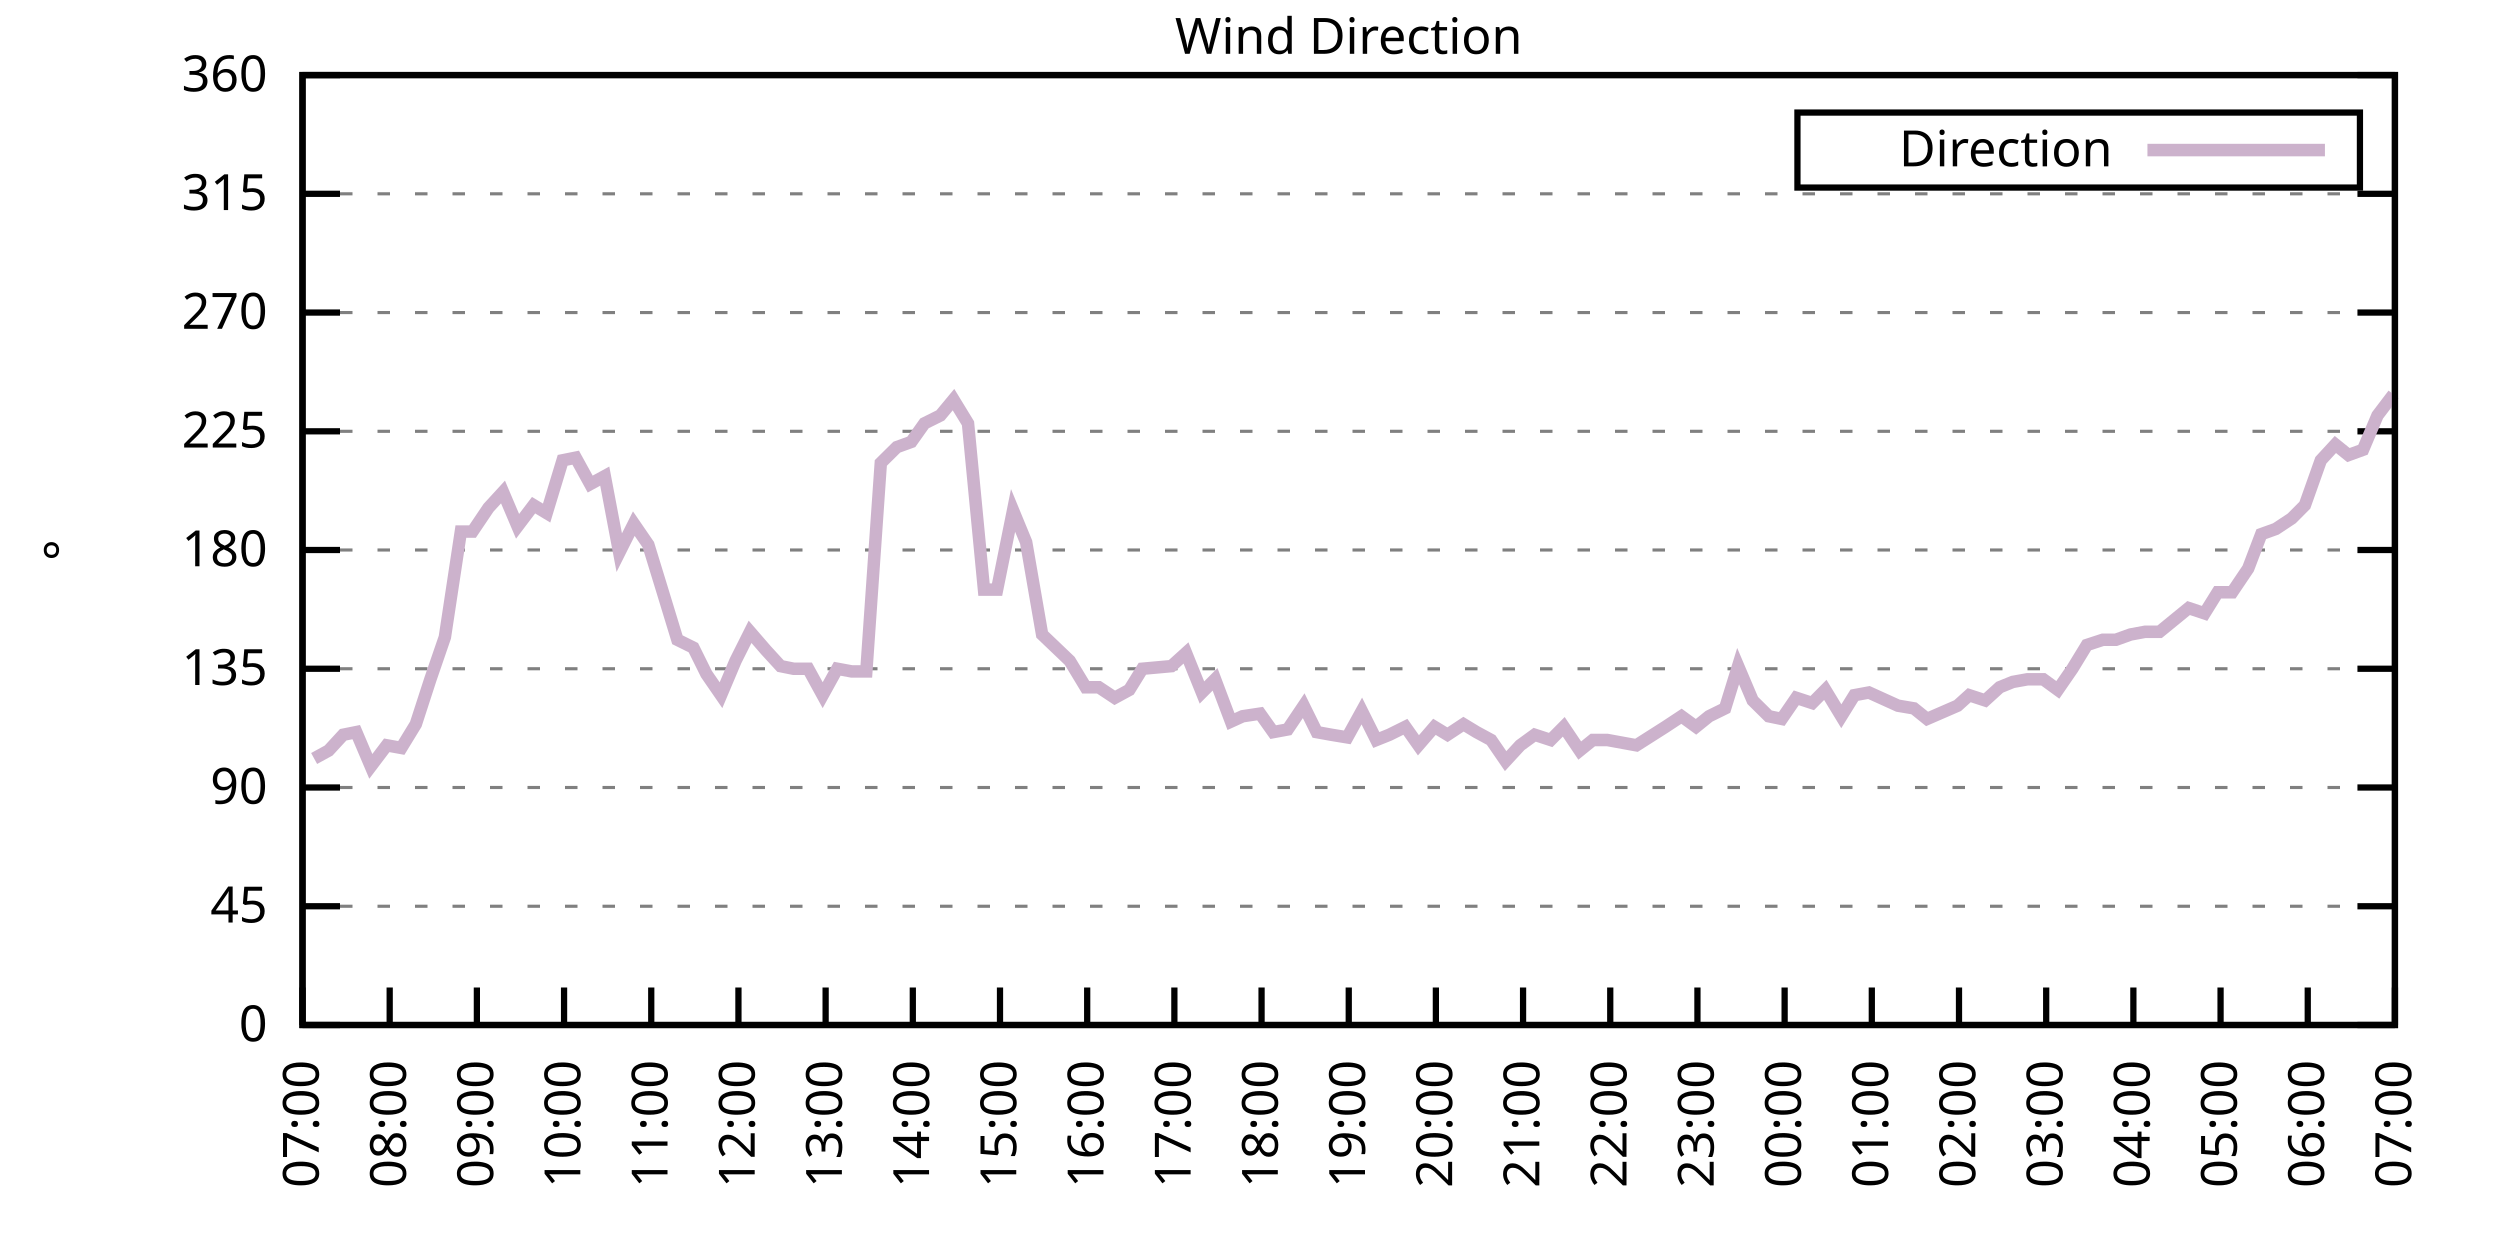
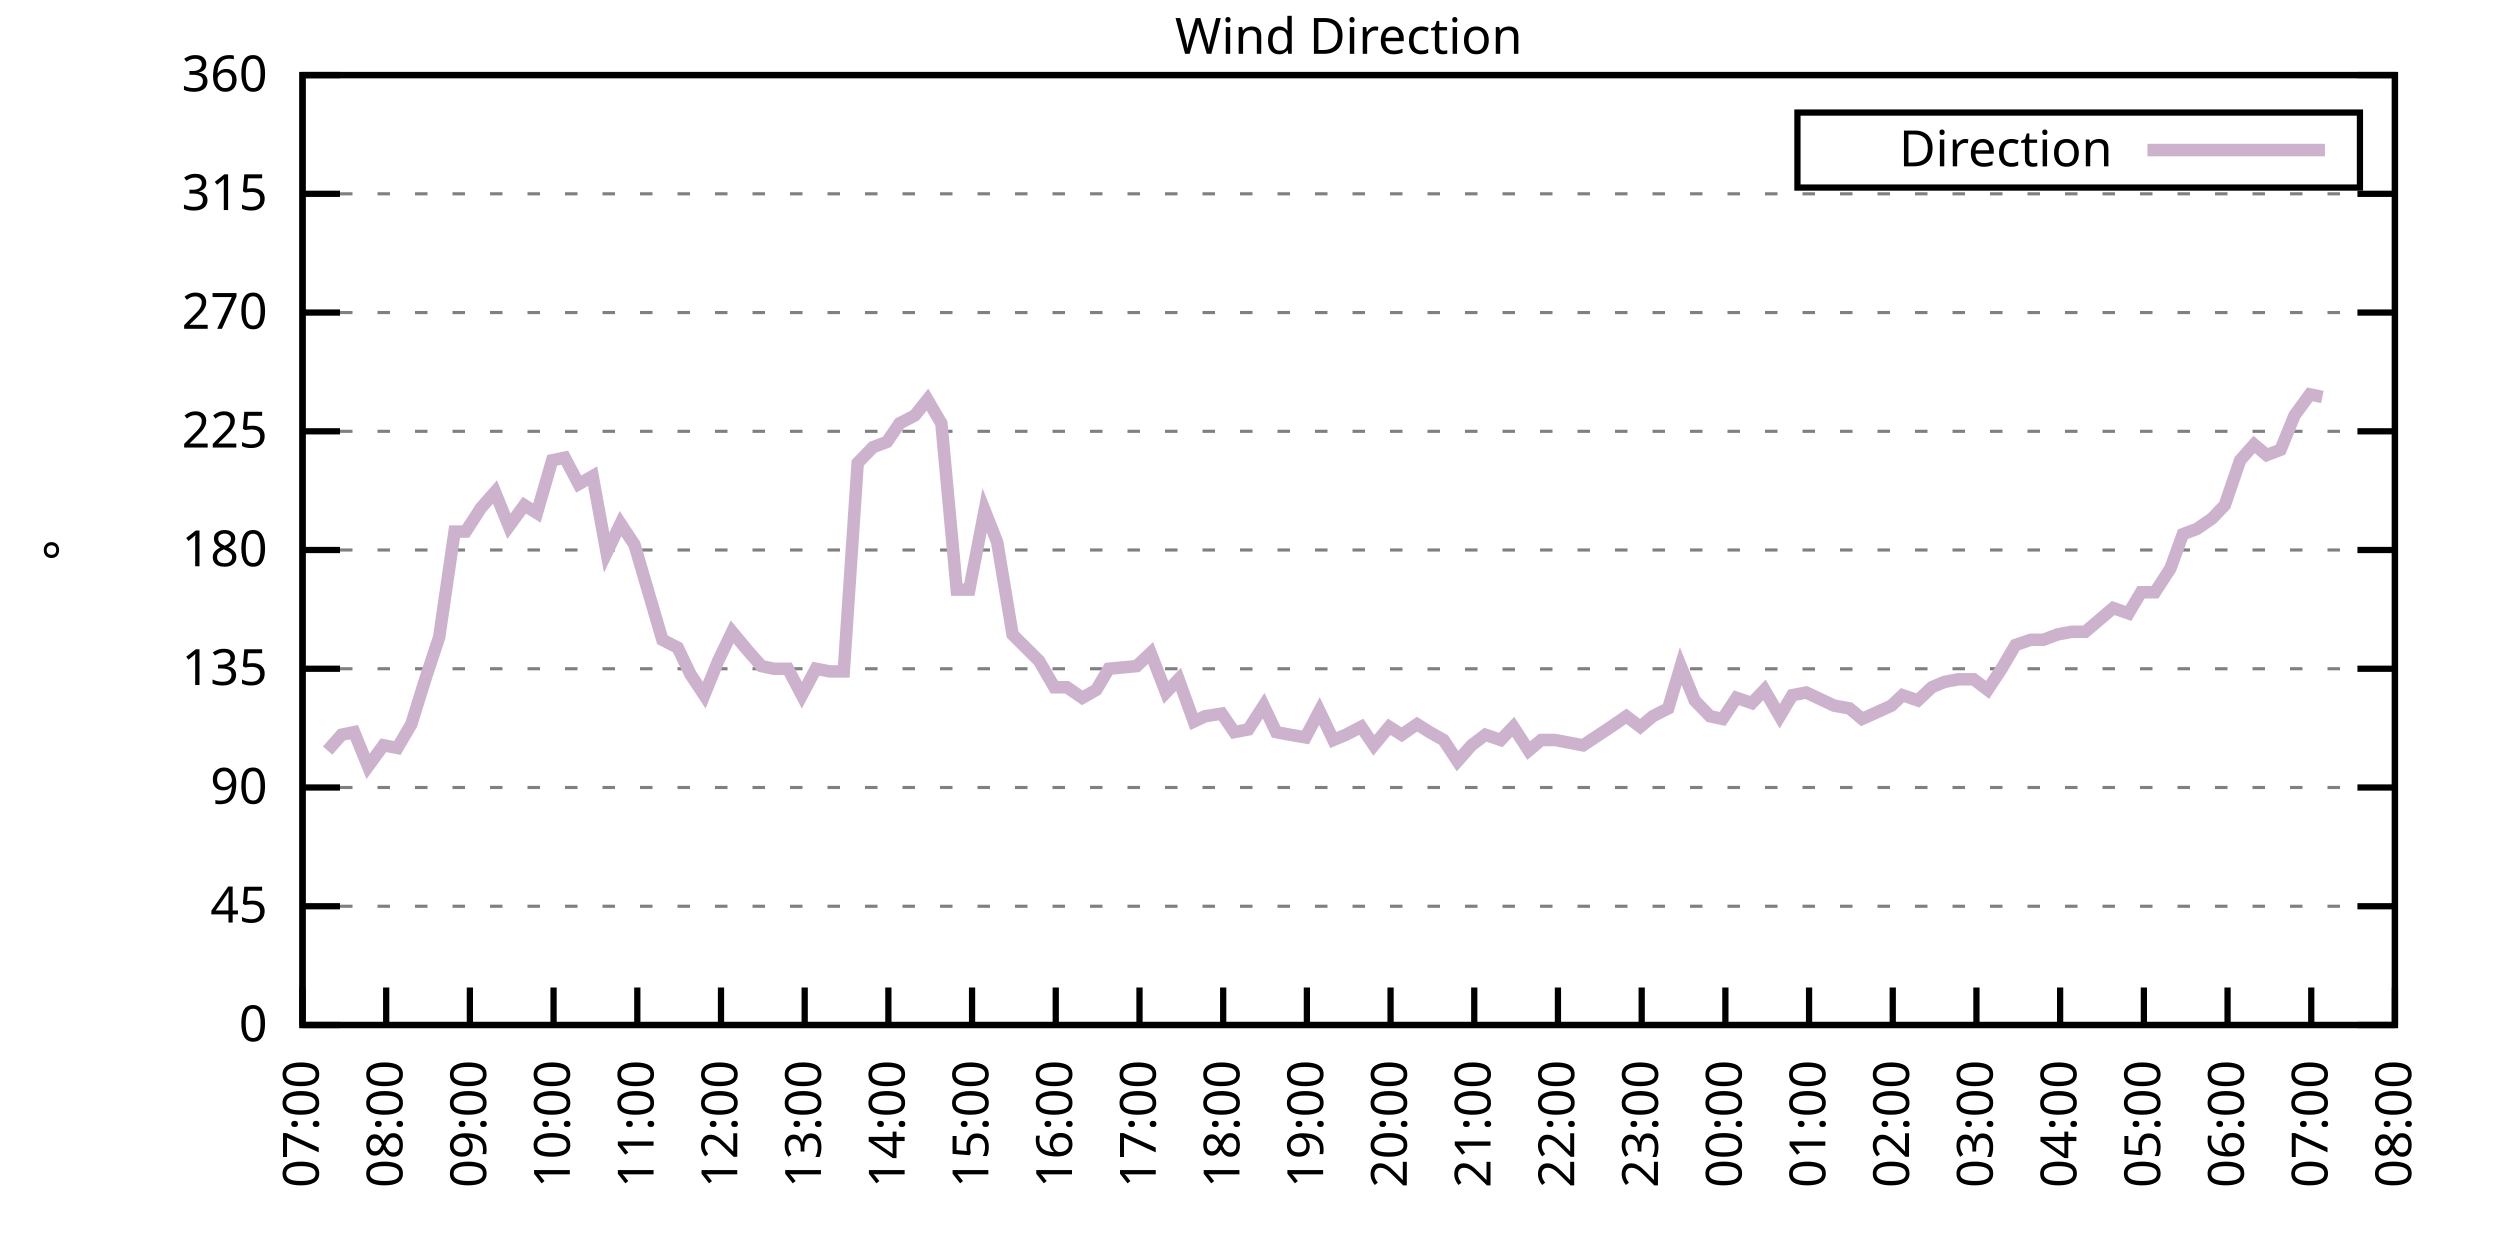
<svg xmlns="http://www.w3.org/2000/svg" xmlns:xlink="http://www.w3.org/1999/xlink" width="400" height="200" viewBox="0 0 400 200">
  <g id="gnuplot_canvas">
    <rect x="0" y="0" width="400" height="200" fill="none" />
    <defs>
      <circle id="gpDot" r="0.5" stroke-width="0.5" stroke="currentColor" />
      <path id="gpPt0" stroke-width="0.333" stroke="currentColor" d="M-1,0 h2 M0,-1 v2" />
      <path id="gpPt1" stroke-width="0.333" stroke="currentColor" d="M-1,-1 L1,1 M1,-1 L-1,1" />
      <path id="gpPt2" stroke-width="0.333" stroke="currentColor" d="M-1,0 L1,0 M0,-1 L0,1 M-1,-1 L1,1 M-1,1 L1,-1" />
      <rect id="gpPt3" stroke-width="0.333" stroke="currentColor" x="-1" y="-1" width="2" height="2" />
      <rect id="gpPt4" stroke-width="0.333" stroke="currentColor" fill="currentColor" x="-1" y="-1" width="2" height="2" />
      <circle id="gpPt5" stroke-width="0.333" stroke="currentColor" cx="0" cy="0" r="1" />
      <use xlink:href="#gpPt5" id="gpPt6" fill="currentColor" stroke="none" />
      <path id="gpPt7" stroke-width="0.333" stroke="currentColor" d="M0,-1.33 L-1.33,0.67 L1.33,0.67 z" />
      <use xlink:href="#gpPt7" id="gpPt8" fill="currentColor" stroke="none" />
      <use xlink:href="#gpPt7" id="gpPt9" stroke="currentColor" transform="rotate(180)" />
      <use xlink:href="#gpPt9" id="gpPt10" fill="currentColor" stroke="none" />
      <use xlink:href="#gpPt3" id="gpPt11" stroke="currentColor" transform="rotate(45)" />
      <use xlink:href="#gpPt11" id="gpPt12" fill="currentColor" stroke="none" />
      <path id="gpPt13" stroke-width="0.333" stroke="currentColor" d="M0,1.330 L1.265,0.411 L0.782,-1.067 L-0.782,-1.076 L-1.265,0.411 z" />
      <use xlink:href="#gpPt13" id="gpPt14" fill="currentColor" stroke="none" />
      <filter id="textbox" filterUnits="objectBoundingBox" x="0" y="0" height="1" width="1">
        <feFlood flood-color="white" flood-opacity="1" result="bgnd" />
        <feComposite in="SourceGraphic" in2="bgnd" operator="atop" />
      </filter>
      <filter id="greybox" filterUnits="objectBoundingBox" x="0" y="0" height="1" width="1">
        <feFlood flood-color="lightgrey" flood-opacity="1" result="grey" />
        <feComposite in="SourceGraphic" in2="grey" operator="atop" />
      </filter>
    </defs>
    <g fill="none" color="white" stroke="currentColor" stroke-width="1.00" stroke-linecap="butt" stroke-linejoin="miter">
</g>
    <g fill="none" color="black" stroke="currentColor" stroke-width="1.00" stroke-linecap="butt" stroke-linejoin="miter">
      <g stroke="none" shape-rendering="crispEdges">
        <polygon fill="rgb(255, 255, 255)" points="48.40,164.00 383.18,164.00 383.18,12.02 48.40,12.02 " />
      </g>
    </g>
    <g fill="none" color="black" stroke="currentColor" stroke-width="1.00" stroke-linecap="butt" stroke-linejoin="miter">
</g>
    <g fill="none" color="black" stroke="black" stroke-width="0.50" stroke-linecap="butt" stroke-linejoin="miter">
</g>
    <g fill="none" color="gray" stroke="currentColor" stroke-width="0.50" stroke-linecap="butt" stroke-linejoin="miter">
      <path stroke="gray" stroke-dasharray="2,4" class="gridline" d="M48.40,164.00 L383.19,164.00  " />
    </g>
    <g fill="none" color="gray" stroke="gray" stroke-width="1.00" stroke-linecap="butt" stroke-linejoin="miter">
</g>
    <g fill="none" color="black" stroke="currentColor" stroke-width="1.00" stroke-linecap="butt" stroke-linejoin="miter">
      <path stroke="black" d="M48.40,164.00 L54.40,164.00 M383.19,164.00 L377.19,164.00  " />
      <g transform="translate(42.80,166.60)" stroke="none" fill="black" font-family="Sans" font-size="8.00" text-anchor="end">
        <text>
          <tspan font-family="Sans"> 0</tspan>
        </text>
      </g>
    </g>
    <g fill="none" color="black" stroke="currentColor" stroke-width="1.00" stroke-linecap="butt" stroke-linejoin="miter">
</g>
    <g fill="none" color="black" stroke="black" stroke-width="0.50" stroke-linecap="butt" stroke-linejoin="miter">
</g>
    <g fill="none" color="gray" stroke="currentColor" stroke-width="0.50" stroke-linecap="butt" stroke-linejoin="miter">
      <path stroke="gray" stroke-dasharray="2,4" class="gridline" d="M48.40,145.00 L383.19,145.00  " />
    </g>
    <g fill="none" color="gray" stroke="gray" stroke-width="1.00" stroke-linecap="butt" stroke-linejoin="miter">
</g>
    <g fill="none" color="black" stroke="currentColor" stroke-width="1.00" stroke-linecap="butt" stroke-linejoin="miter">
      <path stroke="black" d="M48.40,145.00 L54.40,145.00 M383.19,145.00 L377.19,145.00  " />
      <g transform="translate(42.80,147.60)" stroke="none" fill="black" font-family="Sans" font-size="8.00" text-anchor="end">
        <text>
          <tspan font-family="Sans"> 45</tspan>
        </text>
      </g>
    </g>
    <g fill="none" color="black" stroke="currentColor" stroke-width="1.00" stroke-linecap="butt" stroke-linejoin="miter">
</g>
    <g fill="none" color="black" stroke="black" stroke-width="0.50" stroke-linecap="butt" stroke-linejoin="miter">
</g>
    <g fill="none" color="gray" stroke="currentColor" stroke-width="0.50" stroke-linecap="butt" stroke-linejoin="miter">
      <path stroke="gray" stroke-dasharray="2,4" class="gridline" d="M48.40,126.00 L383.19,126.00  " />
    </g>
    <g fill="none" color="gray" stroke="gray" stroke-width="1.00" stroke-linecap="butt" stroke-linejoin="miter">
</g>
    <g fill="none" color="black" stroke="currentColor" stroke-width="1.00" stroke-linecap="butt" stroke-linejoin="miter">
      <path stroke="black" d="M48.40,126.00 L54.40,126.00 M383.19,126.00 L377.19,126.00  " />
      <g transform="translate(42.80,128.60)" stroke="none" fill="black" font-family="Sans" font-size="8.00" text-anchor="end">
        <text>
          <tspan font-family="Sans"> 90</tspan>
        </text>
      </g>
    </g>
    <g fill="none" color="black" stroke="currentColor" stroke-width="1.00" stroke-linecap="butt" stroke-linejoin="miter">
</g>
    <g fill="none" color="black" stroke="black" stroke-width="0.50" stroke-linecap="butt" stroke-linejoin="miter">
</g>
    <g fill="none" color="gray" stroke="currentColor" stroke-width="0.50" stroke-linecap="butt" stroke-linejoin="miter">
      <path stroke="gray" stroke-dasharray="2,4" class="gridline" d="M48.40,107.00 L383.19,107.00  " />
    </g>
    <g fill="none" color="gray" stroke="gray" stroke-width="1.00" stroke-linecap="butt" stroke-linejoin="miter">
</g>
    <g fill="none" color="black" stroke="currentColor" stroke-width="1.00" stroke-linecap="butt" stroke-linejoin="miter">
      <path stroke="black" d="M48.40,107.00 L54.40,107.00 M383.19,107.00 L377.19,107.00  " />
      <g transform="translate(42.80,109.60)" stroke="none" fill="black" font-family="Sans" font-size="8.00" text-anchor="end">
        <text>
          <tspan font-family="Sans"> 135</tspan>
        </text>
      </g>
    </g>
    <g fill="none" color="black" stroke="currentColor" stroke-width="1.00" stroke-linecap="butt" stroke-linejoin="miter">
</g>
    <g fill="none" color="black" stroke="black" stroke-width="0.50" stroke-linecap="butt" stroke-linejoin="miter">
</g>
    <g fill="none" color="gray" stroke="currentColor" stroke-width="0.50" stroke-linecap="butt" stroke-linejoin="miter">
      <path stroke="gray" stroke-dasharray="2,4" class="gridline" d="M48.40,88.00 L383.19,88.00  " />
    </g>
    <g fill="none" color="gray" stroke="gray" stroke-width="1.00" stroke-linecap="butt" stroke-linejoin="miter">
</g>
    <g fill="none" color="black" stroke="currentColor" stroke-width="1.00" stroke-linecap="butt" stroke-linejoin="miter">
      <path stroke="black" d="M48.40,88.00 L54.40,88.00 M383.19,88.00 L377.19,88.00  " />
      <g transform="translate(42.80,90.60)" stroke="none" fill="black" font-family="Sans" font-size="8.00" text-anchor="end">
        <text>
          <tspan font-family="Sans"> 180</tspan>
        </text>
      </g>
    </g>
    <g fill="none" color="black" stroke="currentColor" stroke-width="1.00" stroke-linecap="butt" stroke-linejoin="miter">
</g>
    <g fill="none" color="black" stroke="black" stroke-width="0.50" stroke-linecap="butt" stroke-linejoin="miter">
</g>
    <g fill="none" color="gray" stroke="currentColor" stroke-width="0.50" stroke-linecap="butt" stroke-linejoin="miter">
      <path stroke="gray" stroke-dasharray="2,4" class="gridline" d="M48.40,69.01 L383.19,69.01  " />
    </g>
    <g fill="none" color="gray" stroke="gray" stroke-width="1.00" stroke-linecap="butt" stroke-linejoin="miter">
</g>
    <g fill="none" color="black" stroke="currentColor" stroke-width="1.00" stroke-linecap="butt" stroke-linejoin="miter">
      <path stroke="black" d="M48.40,69.01 L54.40,69.01 M383.19,69.01 L377.19,69.01  " />
      <g transform="translate(42.80,71.61)" stroke="none" fill="black" font-family="Sans" font-size="8.00" text-anchor="end">
        <text>
          <tspan font-family="Sans"> 225</tspan>
        </text>
      </g>
    </g>
    <g fill="none" color="black" stroke="currentColor" stroke-width="1.00" stroke-linecap="butt" stroke-linejoin="miter">
</g>
    <g fill="none" color="black" stroke="black" stroke-width="0.50" stroke-linecap="butt" stroke-linejoin="miter">
</g>
    <g fill="none" color="gray" stroke="currentColor" stroke-width="0.50" stroke-linecap="butt" stroke-linejoin="miter">
      <path stroke="gray" stroke-dasharray="2,4" class="gridline" d="M48.40,50.01 L383.19,50.01  " />
    </g>
    <g fill="none" color="gray" stroke="gray" stroke-width="1.00" stroke-linecap="butt" stroke-linejoin="miter">
</g>
    <g fill="none" color="black" stroke="currentColor" stroke-width="1.00" stroke-linecap="butt" stroke-linejoin="miter">
      <path stroke="black" d="M48.40,50.01 L54.40,50.01 M383.19,50.01 L377.19,50.01  " />
      <g transform="translate(42.80,52.61)" stroke="none" fill="black" font-family="Sans" font-size="8.00" text-anchor="end">
        <text>
          <tspan font-family="Sans"> 270</tspan>
        </text>
      </g>
    </g>
    <g fill="none" color="black" stroke="currentColor" stroke-width="1.00" stroke-linecap="butt" stroke-linejoin="miter">
</g>
    <g fill="none" color="black" stroke="black" stroke-width="0.50" stroke-linecap="butt" stroke-linejoin="miter">
</g>
    <g fill="none" color="gray" stroke="currentColor" stroke-width="0.50" stroke-linecap="butt" stroke-linejoin="miter">
      <path stroke="gray" stroke-dasharray="2,4" class="gridline" d="M48.40,31.01 L383.19,31.01  " />
    </g>
    <g fill="none" color="gray" stroke="gray" stroke-width="1.00" stroke-linecap="butt" stroke-linejoin="miter">
</g>
    <g fill="none" color="black" stroke="currentColor" stroke-width="1.00" stroke-linecap="butt" stroke-linejoin="miter">
      <path stroke="black" d="M48.40,31.01 L54.40,31.01 M383.19,31.01 L377.19,31.01  " />
      <g transform="translate(42.80,33.61)" stroke="none" fill="black" font-family="Sans" font-size="8.00" text-anchor="end">
        <text>
          <tspan font-family="Sans"> 315</tspan>
        </text>
      </g>
    </g>
    <g fill="none" color="black" stroke="currentColor" stroke-width="1.00" stroke-linecap="butt" stroke-linejoin="miter">
</g>
    <g fill="none" color="black" stroke="black" stroke-width="0.50" stroke-linecap="butt" stroke-linejoin="miter">
</g>
    <g fill="none" color="gray" stroke="currentColor" stroke-width="0.50" stroke-linecap="butt" stroke-linejoin="miter">
      <path stroke="gray" stroke-dasharray="2,4" class="gridline" d="M48.40,12.01 L383.19,12.01  " />
    </g>
    <g fill="none" color="gray" stroke="gray" stroke-width="1.00" stroke-linecap="butt" stroke-linejoin="miter">
</g>
    <g fill="none" color="black" stroke="currentColor" stroke-width="1.00" stroke-linecap="butt" stroke-linejoin="miter">
      <path stroke="black" d="M48.40,12.01 L54.40,12.01 M383.19,12.01 L377.19,12.01  " />
      <g transform="translate(42.80,14.61)" stroke="none" fill="black" font-family="Sans" font-size="8.00" text-anchor="end">
        <text>
          <tspan font-family="Sans"> 360</tspan>
        </text>
      </g>
    </g>
    <g fill="none" color="black" stroke="currentColor" stroke-width="1.00" stroke-linecap="butt" stroke-linejoin="miter">
      <path stroke="black" d="M48.40,164.00 L48.40,158.00  " />
      <g transform="translate(51.00,169.60) rotate(270.00)" stroke="none" fill="black" font-family="Sans" font-size="8.00" text-anchor="end">
        <text>
          <tspan font-family="Sans">07:00</tspan>
        </text>
      </g>
    </g>
    <g fill="none" color="black" stroke="currentColor" stroke-width="1.00" stroke-linecap="butt" stroke-linejoin="miter">
-       <path stroke="black" d="M62.35,164.00 L62.35,158.00  " />
-       <g transform="translate(64.95,169.60) rotate(270.00)" stroke="none" fill="black" font-family="Sans" font-size="8.00" text-anchor="end">
+       <path stroke="black" d="M61.79,164.00 L61.79,158.00  " />
+       <g transform="translate(64.39,169.60) rotate(270.00)" stroke="none" fill="black" font-family="Sans" font-size="8.00" text-anchor="end">
        <text>
          <tspan font-family="Sans">08:00</tspan>
        </text>
      </g>
    </g>
    <g fill="none" color="black" stroke="currentColor" stroke-width="1.00" stroke-linecap="butt" stroke-linejoin="miter">
-       <path stroke="black" d="M76.30,164.00 L76.30,158.00  " />
-       <g transform="translate(78.90,169.60) rotate(270.00)" stroke="none" fill="black" font-family="Sans" font-size="8.00" text-anchor="end">
+       <path stroke="black" d="M75.18,164.00 L75.18,158.00  " />
+       <g transform="translate(77.78,169.60) rotate(270.00)" stroke="none" fill="black" font-family="Sans" font-size="8.00" text-anchor="end">
        <text>
          <tspan font-family="Sans">09:00</tspan>
        </text>
      </g>
    </g>
    <g fill="none" color="black" stroke="currentColor" stroke-width="1.00" stroke-linecap="butt" stroke-linejoin="miter">
-       <path stroke="black" d="M90.25,164.00 L90.25,158.00  " />
-       <g transform="translate(92.85,169.60) rotate(270.00)" stroke="none" fill="black" font-family="Sans" font-size="8.00" text-anchor="end">
+       <path stroke="black" d="M88.57,164.00 L88.57,158.00  " />
+       <g transform="translate(91.17,169.60) rotate(270.00)" stroke="none" fill="black" font-family="Sans" font-size="8.00" text-anchor="end">
        <text>
          <tspan font-family="Sans">10:00</tspan>
        </text>
      </g>
    </g>
    <g fill="none" color="black" stroke="currentColor" stroke-width="1.00" stroke-linecap="butt" stroke-linejoin="miter">
-       <path stroke="black" d="M104.20,164.00 L104.20,158.00  " />
-       <g transform="translate(106.80,169.60) rotate(270.00)" stroke="none" fill="black" font-family="Sans" font-size="8.00" text-anchor="end">
+       <path stroke="black" d="M101.97,164.00 L101.97,158.00  " />
+       <g transform="translate(104.57,169.60) rotate(270.00)" stroke="none" fill="black" font-family="Sans" font-size="8.00" text-anchor="end">
        <text>
          <tspan font-family="Sans">11:00</tspan>
        </text>
      </g>
    </g>
    <g fill="none" color="black" stroke="currentColor" stroke-width="1.00" stroke-linecap="butt" stroke-linejoin="miter">
-       <path stroke="black" d="M118.15,164.00 L118.15,158.00  " />
-       <g transform="translate(120.75,169.60) rotate(270.00)" stroke="none" fill="black" font-family="Sans" font-size="8.00" text-anchor="end">
+       <path stroke="black" d="M115.36,164.00 L115.36,158.00  " />
+       <g transform="translate(117.96,169.60) rotate(270.00)" stroke="none" fill="black" font-family="Sans" font-size="8.00" text-anchor="end">
        <text>
          <tspan font-family="Sans">12:00</tspan>
        </text>
      </g>
    </g>
    <g fill="none" color="black" stroke="currentColor" stroke-width="1.00" stroke-linecap="butt" stroke-linejoin="miter">
-       <path stroke="black" d="M132.10,164.00 L132.10,158.00  " />
-       <g transform="translate(134.70,169.60) rotate(270.00)" stroke="none" fill="black" font-family="Sans" font-size="8.00" text-anchor="end">
+       <path stroke="black" d="M128.75,164.00 L128.75,158.00  " />
+       <g transform="translate(131.35,169.60) rotate(270.00)" stroke="none" fill="black" font-family="Sans" font-size="8.00" text-anchor="end">
        <text>
          <tspan font-family="Sans">13:00</tspan>
        </text>
      </g>
    </g>
    <g fill="none" color="black" stroke="currentColor" stroke-width="1.00" stroke-linecap="butt" stroke-linejoin="miter">
-       <path stroke="black" d="M146.05,164.00 L146.05,158.00  " />
-       <g transform="translate(148.65,169.60) rotate(270.00)" stroke="none" fill="black" font-family="Sans" font-size="8.00" text-anchor="end">
+       <path stroke="black" d="M142.14,164.00 L142.14,158.00  " />
+       <g transform="translate(144.74,169.60) rotate(270.00)" stroke="none" fill="black" font-family="Sans" font-size="8.00" text-anchor="end">
        <text>
          <tspan font-family="Sans">14:00</tspan>
        </text>
      </g>
    </g>
    <g fill="none" color="black" stroke="currentColor" stroke-width="1.00" stroke-linecap="butt" stroke-linejoin="miter">
-       <path stroke="black" d="M160.00,164.00 L160.00,158.00  " />
-       <g transform="translate(162.60,169.60) rotate(270.00)" stroke="none" fill="black" font-family="Sans" font-size="8.00" text-anchor="end">
+       <path stroke="black" d="M155.53,164.00 L155.53,158.00  " />
+       <g transform="translate(158.13,169.60) rotate(270.00)" stroke="none" fill="black" font-family="Sans" font-size="8.00" text-anchor="end">
        <text>
          <tspan font-family="Sans">15:00</tspan>
        </text>
      </g>
    </g>
    <g fill="none" color="black" stroke="currentColor" stroke-width="1.00" stroke-linecap="butt" stroke-linejoin="miter">
-       <path stroke="black" d="M173.95,164.00 L173.95,158.00  " />
-       <g transform="translate(176.55,169.60) rotate(270.00)" stroke="none" fill="black" font-family="Sans" font-size="8.00" text-anchor="end">
+       <path stroke="black" d="M168.92,164.00 L168.92,158.00  " />
+       <g transform="translate(171.52,169.60) rotate(270.00)" stroke="none" fill="black" font-family="Sans" font-size="8.00" text-anchor="end">
        <text>
          <tspan font-family="Sans">16:00</tspan>
        </text>
      </g>
    </g>
    <g fill="none" color="black" stroke="currentColor" stroke-width="1.00" stroke-linecap="butt" stroke-linejoin="miter">
-       <path stroke="black" d="M187.90,164.00 L187.90,158.00  " />
-       <g transform="translate(190.50,169.60) rotate(270.00)" stroke="none" fill="black" font-family="Sans" font-size="8.00" text-anchor="end">
+       <path stroke="black" d="M182.32,164.00 L182.32,158.00  " />
+       <g transform="translate(184.92,169.60) rotate(270.00)" stroke="none" fill="black" font-family="Sans" font-size="8.00" text-anchor="end">
        <text>
          <tspan font-family="Sans">17:00</tspan>
        </text>
      </g>
    </g>
    <g fill="none" color="black" stroke="currentColor" stroke-width="1.00" stroke-linecap="butt" stroke-linejoin="miter">
-       <path stroke="black" d="M201.85,164.00 L201.85,158.00  " />
-       <g transform="translate(204.45,169.60) rotate(270.00)" stroke="none" fill="black" font-family="Sans" font-size="8.00" text-anchor="end">
+       <path stroke="black" d="M195.71,164.00 L195.71,158.00  " />
+       <g transform="translate(198.31,169.60) rotate(270.00)" stroke="none" fill="black" font-family="Sans" font-size="8.00" text-anchor="end">
        <text>
          <tspan font-family="Sans">18:00</tspan>
        </text>
      </g>
    </g>
    <g fill="none" color="black" stroke="currentColor" stroke-width="1.00" stroke-linecap="butt" stroke-linejoin="miter">
-       <path stroke="black" d="M215.80,164.00 L215.80,158.00  " />
-       <g transform="translate(218.40,169.60) rotate(270.00)" stroke="none" fill="black" font-family="Sans" font-size="8.00" text-anchor="end">
+       <path stroke="black" d="M209.10,164.00 L209.10,158.00  " />
+       <g transform="translate(211.70,169.60) rotate(270.00)" stroke="none" fill="black" font-family="Sans" font-size="8.00" text-anchor="end">
        <text>
          <tspan font-family="Sans">19:00</tspan>
        </text>
      </g>
    </g>
    <g fill="none" color="black" stroke="currentColor" stroke-width="1.00" stroke-linecap="butt" stroke-linejoin="miter">
-       <path stroke="black" d="M229.74,164.00 L229.74,158.00  " />
-       <g transform="translate(232.34,169.60) rotate(270.00)" stroke="none" fill="black" font-family="Sans" font-size="8.00" text-anchor="end">
+       <path stroke="black" d="M222.49,164.00 L222.49,158.00  " />
+       <g transform="translate(225.09,169.60) rotate(270.00)" stroke="none" fill="black" font-family="Sans" font-size="8.00" text-anchor="end">
        <text>
          <tspan font-family="Sans">20:00</tspan>
        </text>
      </g>
    </g>
    <g fill="none" color="black" stroke="currentColor" stroke-width="1.00" stroke-linecap="butt" stroke-linejoin="miter">
-       <path stroke="black" d="M243.69,164.00 L243.69,158.00  " />
-       <g transform="translate(246.29,169.60) rotate(270.00)" stroke="none" fill="black" font-family="Sans" font-size="8.00" text-anchor="end">
+       <path stroke="black" d="M235.88,164.00 L235.88,158.00  " />
+       <g transform="translate(238.48,169.60) rotate(270.00)" stroke="none" fill="black" font-family="Sans" font-size="8.00" text-anchor="end">
        <text>
          <tspan font-family="Sans">21:00</tspan>
        </text>
      </g>
    </g>
    <g fill="none" color="black" stroke="currentColor" stroke-width="1.00" stroke-linecap="butt" stroke-linejoin="miter">
-       <path stroke="black" d="M257.64,164.00 L257.64,158.00  " />
-       <g transform="translate(260.24,169.60) rotate(270.00)" stroke="none" fill="black" font-family="Sans" font-size="8.00" text-anchor="end">
+       <path stroke="black" d="M249.27,164.00 L249.27,158.00  " />
+       <g transform="translate(251.87,169.60) rotate(270.00)" stroke="none" fill="black" font-family="Sans" font-size="8.00" text-anchor="end">
        <text>
          <tspan font-family="Sans">22:00</tspan>
        </text>
      </g>
    </g>
    <g fill="none" color="black" stroke="currentColor" stroke-width="1.00" stroke-linecap="butt" stroke-linejoin="miter">
-       <path stroke="black" d="M271.59,164.00 L271.59,158.00  " />
-       <g transform="translate(274.19,169.60) rotate(270.00)" stroke="none" fill="black" font-family="Sans" font-size="8.00" text-anchor="end">
+       <path stroke="black" d="M262.67,164.00 L262.67,158.00  " />
+       <g transform="translate(265.27,169.60) rotate(270.00)" stroke="none" fill="black" font-family="Sans" font-size="8.00" text-anchor="end">
        <text>
          <tspan font-family="Sans">23:00</tspan>
        </text>
      </g>
    </g>
    <g fill="none" color="black" stroke="currentColor" stroke-width="1.00" stroke-linecap="butt" stroke-linejoin="miter">
-       <path stroke="black" d="M285.54,164.00 L285.54,158.00  " />
-       <g transform="translate(288.14,169.60) rotate(270.00)" stroke="none" fill="black" font-family="Sans" font-size="8.00" text-anchor="end">
+       <path stroke="black" d="M276.06,164.00 L276.06,158.00  " />
+       <g transform="translate(278.66,169.60) rotate(270.00)" stroke="none" fill="black" font-family="Sans" font-size="8.00" text-anchor="end">
        <text>
          <tspan font-family="Sans">00:00</tspan>
        </text>
      </g>
    </g>
    <g fill="none" color="black" stroke="currentColor" stroke-width="1.00" stroke-linecap="butt" stroke-linejoin="miter">
-       <path stroke="black" d="M299.49,164.00 L299.49,158.00  " />
-       <g transform="translate(302.09,169.60) rotate(270.00)" stroke="none" fill="black" font-family="Sans" font-size="8.00" text-anchor="end">
+       <path stroke="black" d="M289.45,164.00 L289.45,158.00  " />
+       <g transform="translate(292.05,169.60) rotate(270.00)" stroke="none" fill="black" font-family="Sans" font-size="8.00" text-anchor="end">
        <text>
          <tspan font-family="Sans">01:00</tspan>
        </text>
      </g>
    </g>
    <g fill="none" color="black" stroke="currentColor" stroke-width="1.00" stroke-linecap="butt" stroke-linejoin="miter">
-       <path stroke="black" d="M313.44,164.00 L313.44,158.00  " />
-       <g transform="translate(316.04,169.60) rotate(270.00)" stroke="none" fill="black" font-family="Sans" font-size="8.00" text-anchor="end">
+       <path stroke="black" d="M302.84,164.00 L302.84,158.00  " />
+       <g transform="translate(305.44,169.60) rotate(270.00)" stroke="none" fill="black" font-family="Sans" font-size="8.00" text-anchor="end">
        <text>
          <tspan font-family="Sans">02:00</tspan>
        </text>
      </g>
    </g>
    <g fill="none" color="black" stroke="currentColor" stroke-width="1.00" stroke-linecap="butt" stroke-linejoin="miter">
-       <path stroke="black" d="M327.39,164.00 L327.39,158.00  " />
-       <g transform="translate(329.99,169.60) rotate(270.00)" stroke="none" fill="black" font-family="Sans" font-size="8.00" text-anchor="end">
+       <path stroke="black" d="M316.23,164.00 L316.23,158.00  " />
+       <g transform="translate(318.83,169.60) rotate(270.00)" stroke="none" fill="black" font-family="Sans" font-size="8.00" text-anchor="end">
        <text>
          <tspan font-family="Sans">03:00</tspan>
        </text>
      </g>
    </g>
    <g fill="none" color="black" stroke="currentColor" stroke-width="1.00" stroke-linecap="butt" stroke-linejoin="miter">
-       <path stroke="black" d="M341.34,164.00 L341.34,158.00  " />
-       <g transform="translate(343.94,169.60) rotate(270.00)" stroke="none" fill="black" font-family="Sans" font-size="8.00" text-anchor="end">
+       <path stroke="black" d="M329.62,164.00 L329.62,158.00  " />
+       <g transform="translate(332.22,169.60) rotate(270.00)" stroke="none" fill="black" font-family="Sans" font-size="8.00" text-anchor="end">
        <text>
          <tspan font-family="Sans">04:00</tspan>
        </text>
      </g>
    </g>
    <g fill="none" color="black" stroke="currentColor" stroke-width="1.00" stroke-linecap="butt" stroke-linejoin="miter">
-       <path stroke="black" d="M355.29,164.00 L355.29,158.00  " />
-       <g transform="translate(357.89,169.60) rotate(270.00)" stroke="none" fill="black" font-family="Sans" font-size="8.00" text-anchor="end">
+       <path stroke="black" d="M343.02,164.00 L343.02,158.00  " />
+       <g transform="translate(345.62,169.60) rotate(270.00)" stroke="none" fill="black" font-family="Sans" font-size="8.00" text-anchor="end">
        <text>
          <tspan font-family="Sans">05:00</tspan>
        </text>
      </g>
    </g>
    <g fill="none" color="black" stroke="currentColor" stroke-width="1.00" stroke-linecap="butt" stroke-linejoin="miter">
-       <path stroke="black" d="M369.24,164.00 L369.24,158.00  " />
-       <g transform="translate(371.84,169.60) rotate(270.00)" stroke="none" fill="black" font-family="Sans" font-size="8.00" text-anchor="end">
+       <path stroke="black" d="M356.41,164.00 L356.41,158.00  " />
+       <g transform="translate(359.01,169.60) rotate(270.00)" stroke="none" fill="black" font-family="Sans" font-size="8.00" text-anchor="end">
        <text>
          <tspan font-family="Sans">06:00</tspan>
+         </text>
+       </g>
+     </g>
+     <g fill="none" color="black" stroke="currentColor" stroke-width="1.00" stroke-linecap="butt" stroke-linejoin="miter">
+       <path stroke="black" d="M369.80,164.00 L369.80,158.00  " />
+       <g transform="translate(372.40,169.60) rotate(270.00)" stroke="none" fill="black" font-family="Sans" font-size="8.00" text-anchor="end">
+         <text>
+           <tspan font-family="Sans">07:00</tspan>
        </text>
      </g>
    </g>
    <g fill="none" color="black" stroke="currentColor" stroke-width="1.00" stroke-linecap="butt" stroke-linejoin="miter">
      <path stroke="black" d="M383.19,164.00 L383.19,158.00  " />
      <g transform="translate(385.79,169.60) rotate(270.00)" stroke="none" fill="black" font-family="Sans" font-size="8.00" text-anchor="end">
        <text>
-           <tspan font-family="Sans">07:00</tspan>
+           <tspan font-family="Sans">08:00</tspan>
        </text>
      </g>
    </g>
    <g fill="none" color="black" stroke="currentColor" stroke-width="1.00" stroke-linecap="butt" stroke-linejoin="miter">
</g>
    <g fill="none" color="black" stroke="currentColor" stroke-width="1.00" stroke-linecap="butt" stroke-linejoin="miter">
      <path stroke="black" d="M48.40,12.01 L48.40,164.00 L383.19,164.00 L383.19,12.01 L48.40,12.01 Z  " />
    </g>
    <g fill="none" color="black" stroke="currentColor" stroke-width="1.00" stroke-linecap="butt" stroke-linejoin="miter">
</g>
    <g fill="none" color="black" stroke="currentColor" stroke-width="1.00" stroke-linecap="butt" stroke-linejoin="miter">
      <path stroke="black" d="M287.59,30.01 L287.59,18.01 L377.59,18.01 L377.59,30.01 L287.59,30.01 Z  " />
    </g>
    <g id="Wind_direction_plot_1">
      <g fill="none" color="white" stroke="black" stroke-width="2.00" stroke-linecap="butt" stroke-linejoin="miter">
</g>
      <g fill="none" color="black" stroke="currentColor" stroke-width="2.00" stroke-linecap="butt" stroke-linejoin="miter">
        <g transform="translate(337.99,26.61)" stroke="none" fill="black" font-family="Sans" font-size="8.00" text-anchor="end">
          <text>
            <tspan font-family="Sans">Direction</tspan>
          </text>
        </g>
      </g>
      <g fill="none" color="black" stroke="currentColor" stroke-width="2.00" stroke-linecap="butt" stroke-linejoin="miter">
-         <path stroke="rgb(204, 178, 204)" d="M343.59,24.01 L371.99,24.01 M50.26,121.36 L52.58,120.09 L54.91,117.56 L57.00,117.14 L59.33,122.62 L61.88,119.25   L64.21,119.67 L66.53,115.87 L68.86,108.69 L71.18,101.94 L73.74,85.05 L75.60,85.05 L78.16,81.25 L80.48,78.72   L82.81,84.21 L85.37,80.83 L87.46,82.09 L90.02,73.65 L92.11,73.23 L94.43,77.45 L96.76,76.18 L99.08,88.43   L101.41,83.78 L103.73,87.16 L106.06,94.76 L108.38,102.36 L110.94,103.63 L113.03,107.85 L115.36,111.23 L117.68,105.74   L120.01,101.09 L122.57,104.05 L124.89,106.58 L126.98,107.00 L129.31,107.00 L131.63,111.23 L133.96,107.00 L136.28,107.43   L138.61,107.43 L140.93,74.07 L143.49,71.54 L145.81,70.70 L147.91,67.74 L150.46,66.47 L152.56,63.94 L154.88,67.74   L157.44,94.34 L159.53,94.34 L162.09,81.67 L164.18,86.74 L166.74,101.52 L171.16,105.74 L173.71,109.96 L175.81,109.96   L178.36,111.65 L180.69,110.38 L182.78,107.00 L187.43,106.58 L189.76,104.47 L192.31,110.80 L194.41,108.69 L196.96,115.45   L198.82,114.60 L201.61,114.18 L203.71,117.14 L206.03,116.71 L208.59,112.91 L210.68,117.14 L213.01,117.56 L215.56,117.98   L217.89,113.76 L220.21,118.40 L222.30,117.56 L224.86,116.29 L226.95,119.25 L229.51,116.29 L231.60,117.56 L234.16,115.87   L236.25,117.14 L238.58,118.40 L240.90,121.78 L243.23,119.25 L245.55,117.56 L248.11,118.40 L250.20,116.29 L252.76,120.09   L254.85,118.40 L257.18,118.40 L261.83,119.25 L266.48,116.29 L269.04,114.60 L271.36,116.29 L273.45,114.60 L276.01,113.34   L278.10,106.58 L280.43,112.07 L282.99,114.60 L285.08,115.03 L287.40,111.65 L289.96,112.49 L292.05,110.38 L294.61,114.60   L296.70,111.23 L299.03,110.80 L303.68,112.91 L306.23,113.34 L308.33,115.03 L313.21,112.91 L315.07,111.23 L317.63,112.07   L319.95,109.96 L322.04,109.11 L324.37,108.69 L326.93,108.69 L329.25,110.38 L331.58,107.00 L333.90,103.20 L336.46,102.36   L338.55,102.36 L340.88,101.52 L343.20,101.09 L345.53,101.09 L350.18,97.29 L352.73,98.14 L354.83,94.76 L357.15,94.76   L359.71,90.96 L361.80,85.47 L364.13,84.63 L366.68,82.94 L368.78,80.83 L371.33,73.65 L373.66,71.12 L375.75,72.81   L378.08,71.96 L380.40,66.47 L382.96,63.10  " />
+         <path stroke="rgb(204, 178, 204)" d="M343.59,24.01 L371.99,24.01 M52.42,120.09 L54.65,117.56 L56.66,117.14 L58.89,122.62 L61.35,119.25 L63.58,119.67   L65.81,115.87 L68.04,108.69 L70.27,101.94 L72.73,85.05 L74.51,85.05 L76.97,81.25 L79.20,78.72 L81.43,84.21   L83.89,80.83 L85.90,82.09 L88.35,73.65 L90.36,73.23 L92.59,77.45 L94.82,76.18 L97.06,88.43 L99.29,83.78   L101.52,87.16 L103.75,94.76 L105.98,102.36 L108.44,103.63 L110.45,107.85 L112.68,111.23 L114.91,105.74 L117.14,101.09   L119.60,104.05 L121.83,106.58 L123.84,107.00 L126.07,107.00 L128.30,111.23 L130.54,107.00 L132.77,107.43 L135.00,107.43   L137.23,74.07 L139.69,71.54 L141.92,70.70 L143.93,67.74 L146.38,66.47 L148.39,63.94 L150.62,67.74 L153.08,94.34   L155.09,94.34 L157.54,81.67 L159.55,86.74 L162.01,101.52 L166.25,105.74 L168.70,109.96 L170.71,109.96 L173.17,111.65   L175.40,110.38 L177.41,107.00 L181.87,106.58 L184.10,104.47 L186.56,110.80 L188.57,108.69 L191.02,115.45 L192.81,114.60   L195.48,114.18 L197.49,117.14 L199.73,116.71 L202.18,112.91 L204.19,117.14 L206.42,117.56 L208.88,117.98 L211.11,113.76   L213.34,118.40 L215.35,117.56 L217.80,116.29 L219.81,119.25 L222.27,116.29 L224.28,117.56 L226.73,115.87 L228.74,117.14   L230.97,118.40 L233.20,121.78 L235.44,119.25 L237.67,117.56 L240.12,118.40 L242.13,116.29 L244.59,120.09 L246.60,118.40   L248.83,118.40 L253.29,119.25 L257.76,116.29 L260.21,114.60 L262.44,116.29 L264.45,114.60 L266.91,113.34 L268.92,106.58   L271.15,112.07 L273.60,114.60 L275.61,115.03 L277.84,111.65 L280.30,112.49 L282.31,110.38 L284.76,114.60 L286.77,111.23   L289.00,110.80 L293.47,112.91 L295.92,113.34 L297.93,115.03 L302.62,112.91 L304.40,111.23 L306.86,112.07 L309.09,109.96   L311.10,109.11 L313.33,108.69 L315.79,108.69 L318.02,110.38 L320.25,107.00 L322.48,103.20 L324.94,102.36 L326.95,102.36   L329.18,101.52 L331.41,101.09 L333.64,101.09 L338.10,97.29 L340.56,98.14 L342.57,94.76 L344.80,94.76 L347.26,90.96   L349.26,85.47 L351.50,84.63 L353.95,82.94 L355.96,80.83 L358.42,73.65 L360.65,71.12 L362.66,72.81 L364.89,71.96   L367.12,66.47 L369.58,63.10 L371.58,63.52  " />
      </g>
    </g>
    <g fill="none" color="black" stroke="currentColor" stroke-width="2.00" stroke-linecap="butt" stroke-linejoin="miter">
</g>
    <g fill="none" color="black" stroke="black" stroke-width="1.00" stroke-linecap="butt" stroke-linejoin="miter">
</g>
    <g fill="none" color="black" stroke="currentColor" stroke-width="1.00" stroke-linecap="butt" stroke-linejoin="miter">
      <path stroke="black" d="M48.40,12.01 L48.40,164.00 L383.19,164.00 L383.19,12.01 L48.40,12.01 Z  " />
      <g transform="translate(12.80,88.01) rotate(270.00)" stroke="none" fill="black" font-family="Sans" font-size="8.00" text-anchor="middle">
        <text>
          <tspan font-family="Sans">°</tspan>
        </text>
      </g>
    </g>
    <g fill="none" color="black" stroke="currentColor" stroke-width="1.00" stroke-linecap="butt" stroke-linejoin="miter">
</g>
    <g fill="none" color="black" stroke="currentColor" stroke-width="1.00" stroke-linecap="butt" stroke-linejoin="miter">
      <g transform="translate(215.79,8.61)" stroke="none" fill="black" font-family="Sans" font-size="8.00" text-anchor="middle">
        <text>
          <tspan font-family="Sans">Wind Direction</tspan>
        </text>
      </g>
    </g>
    <g fill="none" color="black" stroke="currentColor" stroke-width="1.00" stroke-linecap="butt" stroke-linejoin="miter">
</g>
  </g>
</svg>
